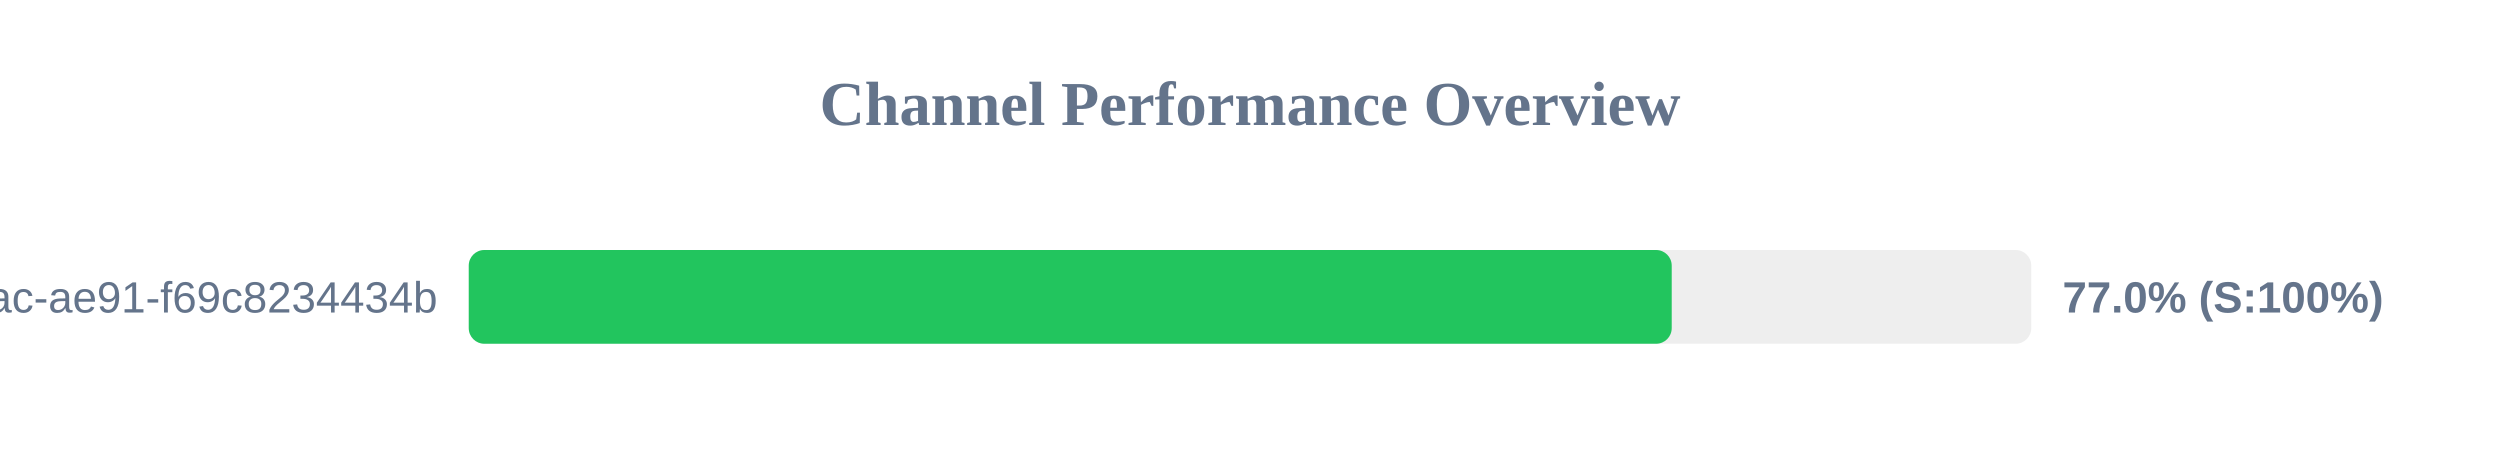
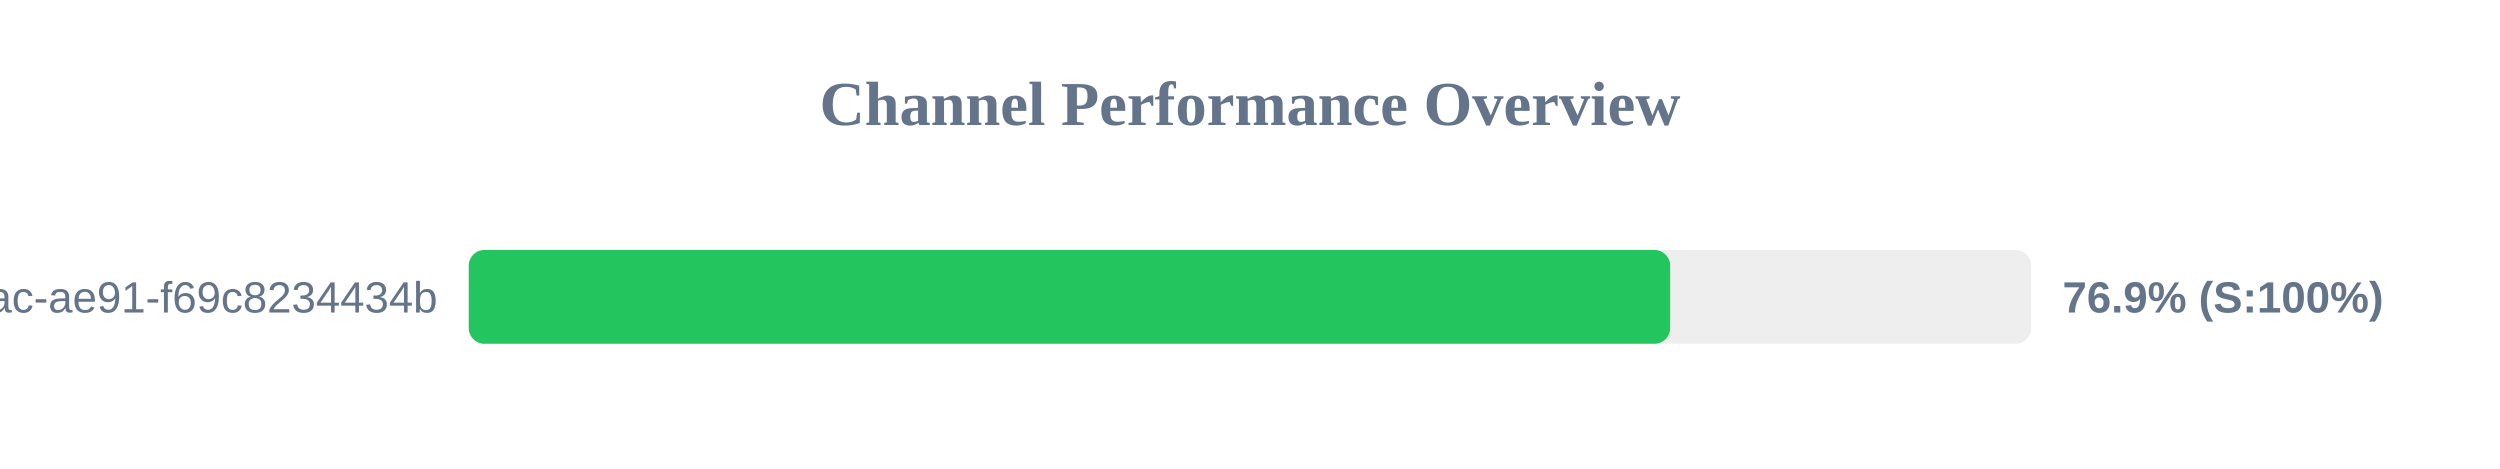
<svg xmlns="http://www.w3.org/2000/svg" width="800" height="150" version="1.1">
  <style>
        .row { font: 14px Arial; fill: #64748b; }
        .score { font: bold 14px Arial; fill: #64748b; }
    </style>
  <text x="400" y="40" text-anchor="middle" font-size="20px" font-weight="bold" fill="#64748b">Channel Performance Overview</text>
  <rect x="150" y="80" width="500" height="30" fill="#eee" rx="5" />
-   <rect x="150" y="80" width="384.95" height="30" fill="#22c55e" rx="5" />
+   <rect x="150" y="80" width="384.45" height="30" fill="#22c55e" rx="5" />
  <text x="140" y="100" text-anchor="end" class="row">?uuid=942b9cb8-92fa-46ac-ae91-f69c8234434b</text>
-   <text x="660" y="100" text-anchor="start" class="score">77.0% (S:100%)</text>
+   <text x="660" y="100" text-anchor="start" class="score">76.9% (S:100%)</text>
</svg>
